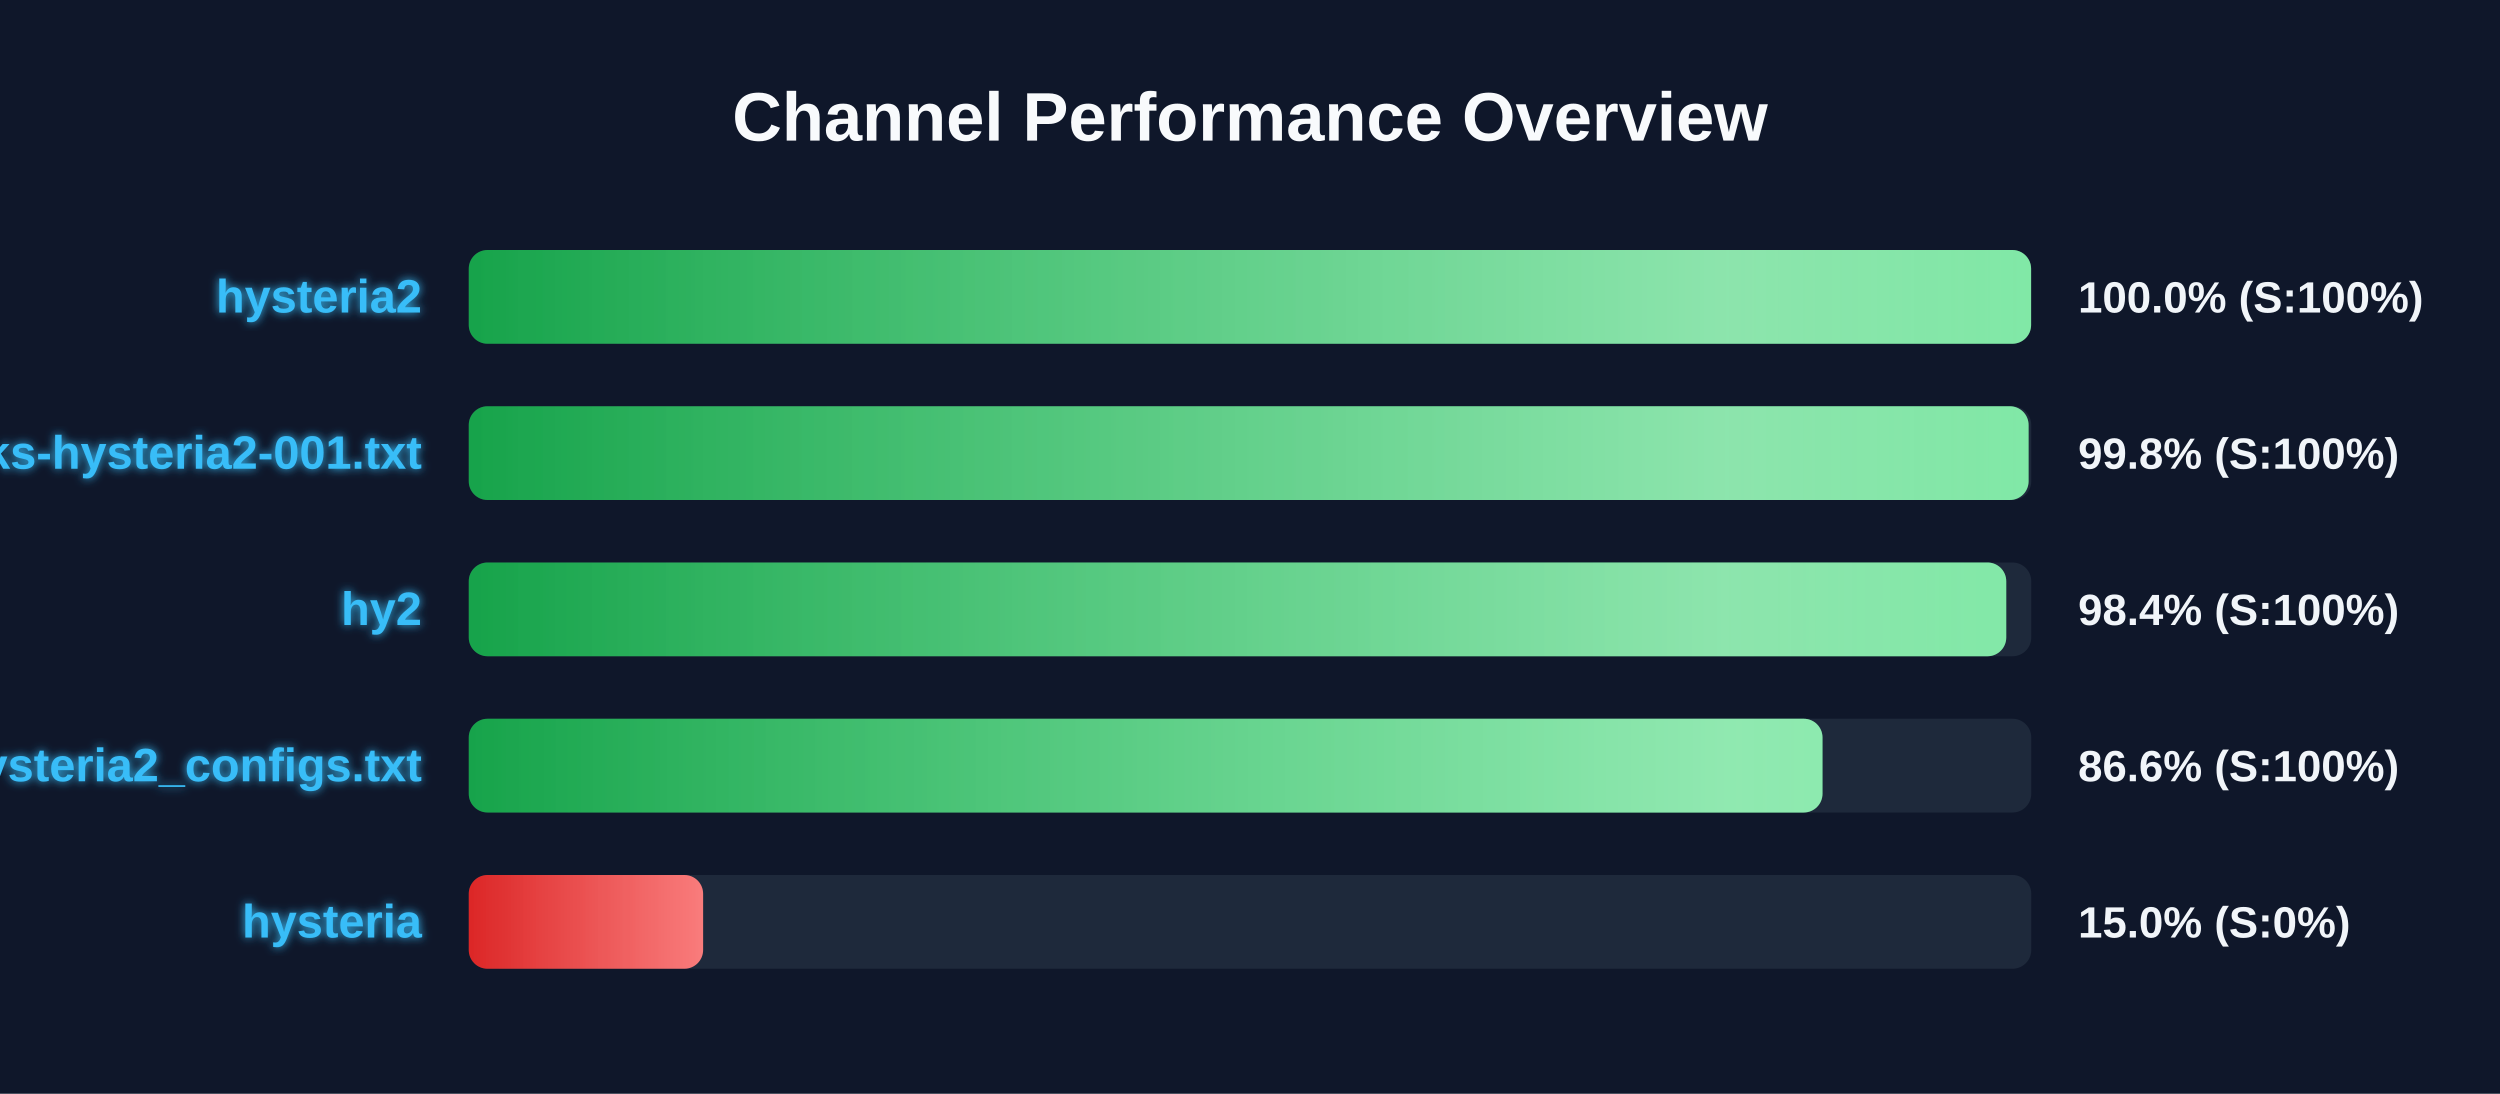
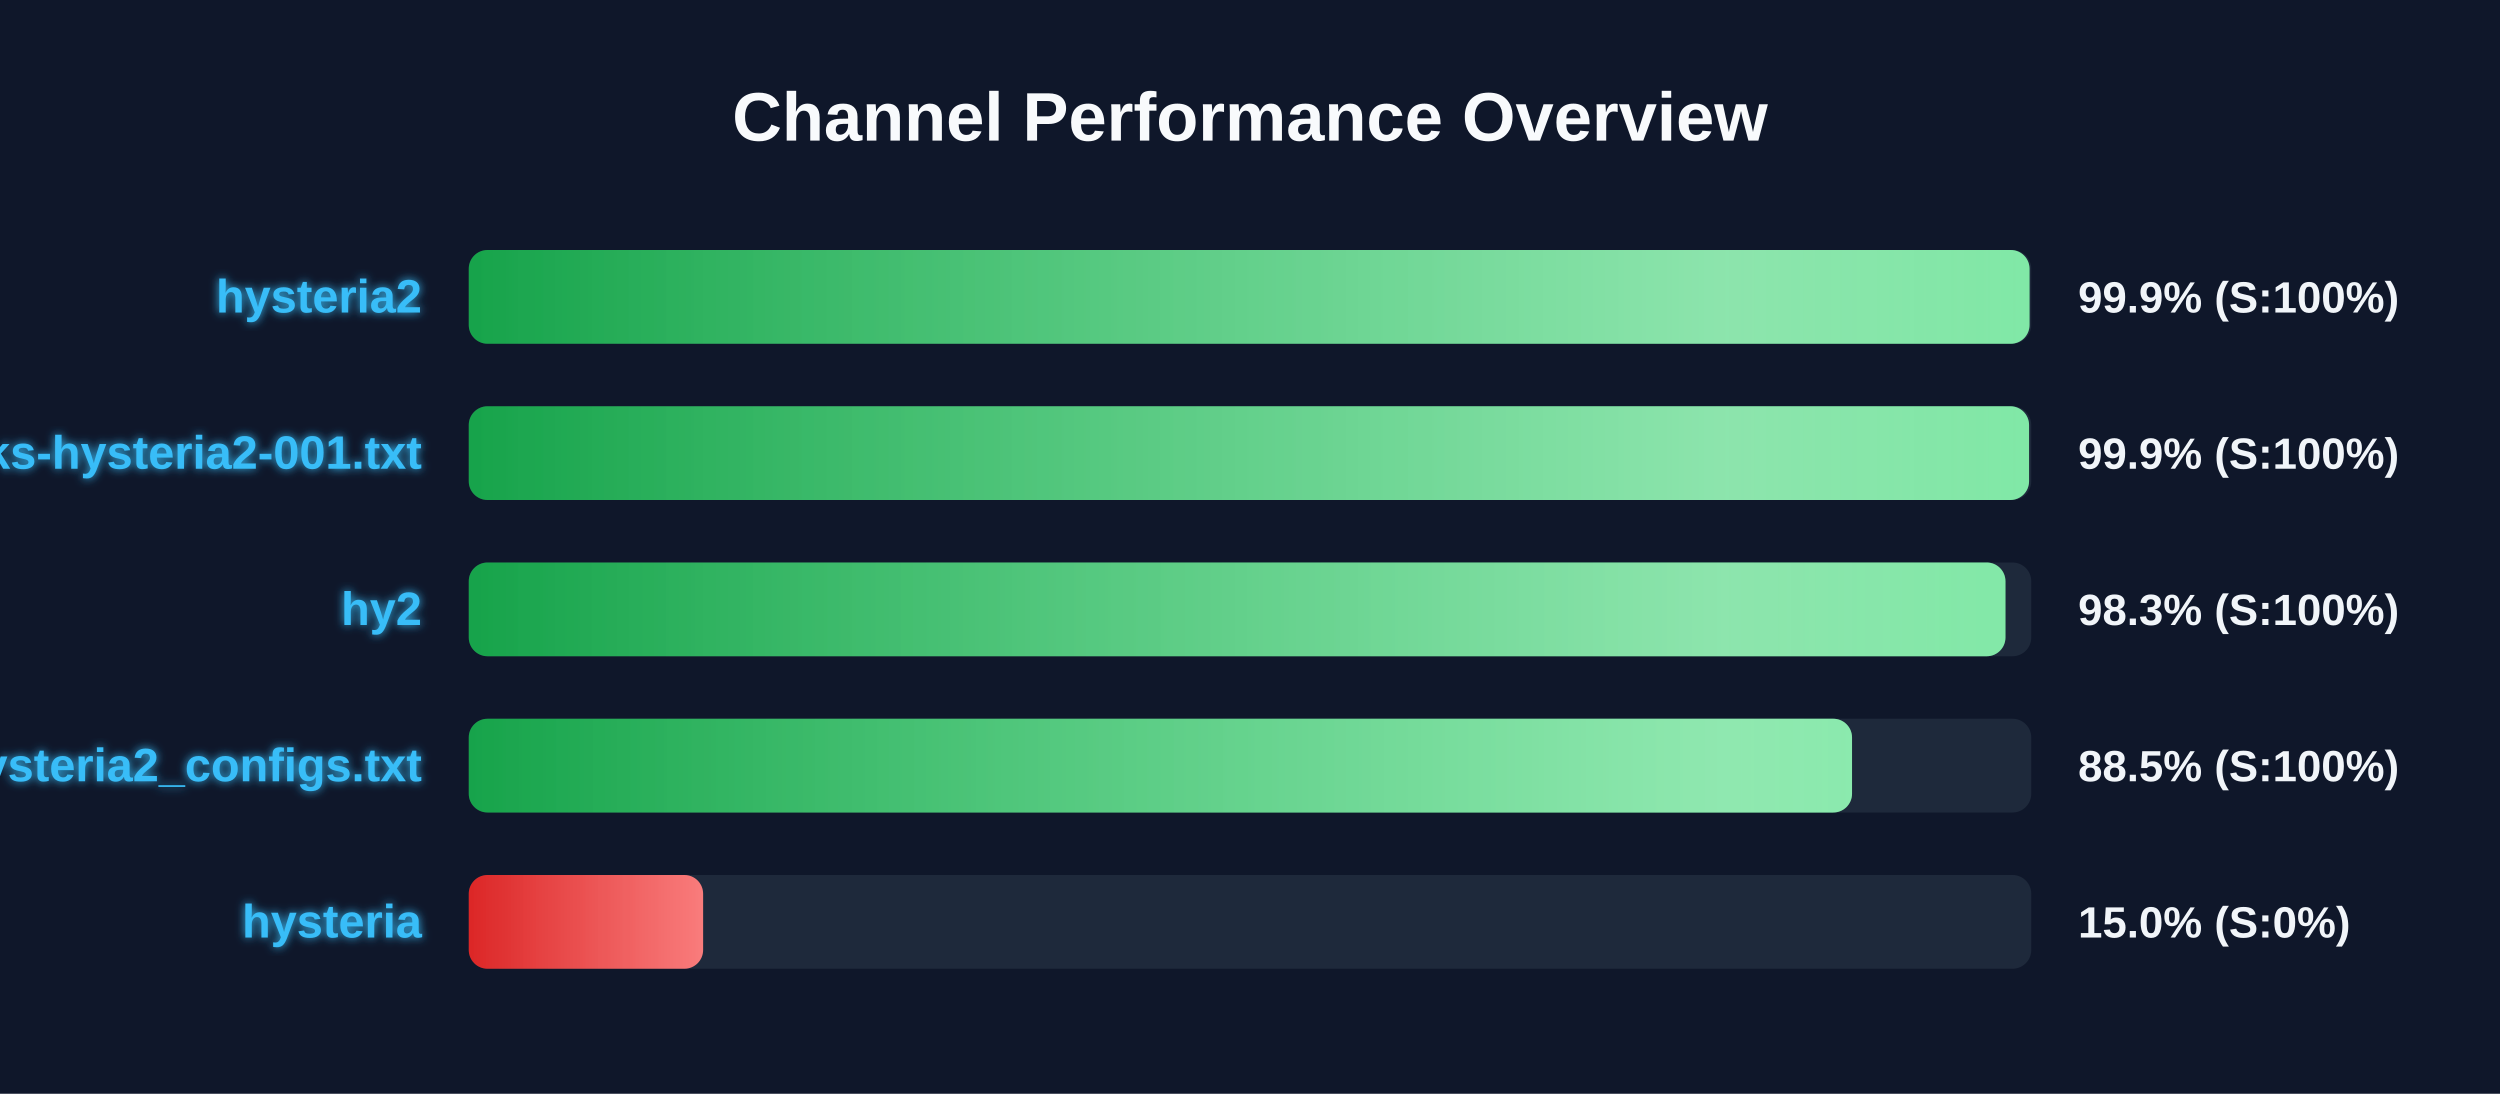
<svg xmlns="http://www.w3.org/2000/svg" width="800" height="350" version="1.1">
  <defs>
    <linearGradient id="grad-green" x1="0%" y1="0%" x2="100%" y2="0%">
      <stop offset="0%" stop-color="#16a34a" />
      <stop offset="100%" stop-color="#4ade80" />
    </linearGradient>
    <linearGradient id="grad-yellow" x1="0%" y1="0%" x2="100%" y2="0%">
      <stop offset="0%" stop-color="#ca8a04" />
      <stop offset="100%" stop-color="#fde047" />
    </linearGradient>
    <linearGradient id="grad-red" x1="0%" y1="0%" x2="100%" y2="0%">
      <stop offset="0%" stop-color="#dc2626" />
      <stop offset="100%" stop-color="#f87171" />
    </linearGradient>
    <linearGradient id="shimmer" x1="0%" y1="0%" x2="100%" y2="0%">
      <stop offset="0%" stop-color="rgba(255,255,255,0)" />
      <stop offset="50%" stop-color="rgba(255,255,255,0.4)" />
      <stop offset="100%" stop-color="rgba(255,255,255,0)" />
    </linearGradient>
    <filter id="glow" x="-20%" y="-20%" width="140%" height="140%">
      <feGaussianBlur stdDeviation="1.5" result="blur" />
      <feComposite in="SourceGraphic" in2="blur" operator="over" />
    </filter>
  </defs>
  <style>
        .bg-rect { fill: #0f172a; }
        .title { font: bold 22px 'Segoe UI', Arial, sans-serif; fill: #f8fafc; }
        .row { font: bold 15px 'Segoe UI', Arial, sans-serif; fill: #38bdf8; filter: url(#glow); }
        .score { font: bold 14px 'Segoe UI', Arial, sans-serif; fill: #f1f5f9; }
        @keyframes shimmer-anim {
            0% { transform: translateX(-100%); }
            100% { transform: translateX(200%); }
        }
        .shimmer-rect {
            animation: shimmer-anim 2.5s infinite linear;
        }
    </style>
  <rect width="100%" height="100%" class="bg-rect" />
  <text x="400" y="45" text-anchor="middle" class="title">Channel Performance Overview</text>
  <rect x="150" y="80" width="500" height="30" fill="#1e293b" rx="6" />
  <clipPath id="clip-0">
-     <rect x="150" y="80" width="499.95" height="30" rx="6" />
+     <rect x="150" y="80" width="499.45" height="30" rx="6" />
  </clipPath>
-   <rect x="150" y="80" width="499.95" height="30" fill="url(#grad-green)" rx="6" />
+   <rect x="150" y="80" width="499.45" height="30" fill="url(#grad-green)" rx="6" />
  <g clip-path="url(#clip-0)">
    <rect x="150" y="80" width="100%" height="30" fill="url(#shimmer)" class="shimmer-rect" />
  </g>
  <text x="135" y="100" text-anchor="end" class="row">hysteria2</text>
-   <text x="665" y="100" text-anchor="start" class="score">100.0% (S:100%)</text>
+   <text x="665" y="100" text-anchor="start" class="score">99.9% (S:100%)</text>
  <rect x="150" y="130" width="500" height="30" fill="#1e293b" rx="6" />
  <clipPath id="clip-1">
-     <rect x="150" y="130" width="499.15" height="30" rx="6" />
+     <rect x="150" y="130" width="499.3" height="30" rx="6" />
  </clipPath>
-   <rect x="150" y="130" width="499.15" height="30" fill="url(#grad-green)" rx="6" />
+   <rect x="150" y="130" width="499.3" height="30" fill="url(#grad-green)" rx="6" />
  <g clip-path="url(#clip-1)">
    <rect x="150" y="130" width="100%" height="30" fill="url(#shimmer)" class="shimmer-rect" />
  </g>
  <text x="135" y="150" text-anchor="end" class="row">EbraSha-Protocol-Chunks-hysteria2-001.txt</text>
-   <text x="665" y="150" text-anchor="start" class="score">99.8% (S:100%)</text>
+   <text x="665" y="150" text-anchor="start" class="score">99.9% (S:100%)</text>
  <rect x="150" y="180" width="500" height="30" fill="#1e293b" rx="6" />
  <clipPath id="clip-2">
-     <rect x="150" y="180" width="492.0" height="30" rx="6" />
+     <rect x="150" y="180" width="491.75" height="30" rx="6" />
  </clipPath>
-   <rect x="150" y="180" width="492.0" height="30" fill="url(#grad-green)" rx="6" />
+   <rect x="150" y="180" width="491.75" height="30" fill="url(#grad-green)" rx="6" />
  <g clip-path="url(#clip-2)">
    <rect x="150" y="180" width="100%" height="30" fill="url(#shimmer)" class="shimmer-rect" />
  </g>
  <text x="135" y="200" text-anchor="end" class="row">hy2</text>
-   <text x="665" y="200" text-anchor="start" class="score">98.4% (S:100%)</text>
+   <text x="665" y="200" text-anchor="start" class="score">98.3% (S:100%)</text>
  <rect x="150" y="230" width="500" height="30" fill="#1e293b" rx="6" />
  <clipPath id="clip-3">
-     <rect x="150" y="230" width="433.2" height="30" rx="6" />
+     <rect x="150" y="230" width="442.65" height="30" rx="6" />
  </clipPath>
-   <rect x="150" y="230" width="433.2" height="30" fill="url(#grad-green)" rx="6" />
+   <rect x="150" y="230" width="442.65" height="30" fill="url(#grad-green)" rx="6" />
  <g clip-path="url(#clip-3)">
    <rect x="150" y="230" width="100%" height="30" fill="url(#shimmer)" class="shimmer-rect" />
  </g>
  <text x="135" y="250" text-anchor="end" class="row">hysteria2_configs.txt</text>
-   <text x="665" y="250" text-anchor="start" class="score">86.6% (S:100%)</text>
+   <text x="665" y="250" text-anchor="start" class="score">88.5% (S:100%)</text>
  <rect x="150" y="280" width="500" height="30" fill="#1e293b" rx="6" />
  <clipPath id="clip-4">
    <rect x="150" y="280" width="75.0" height="30" rx="6" />
  </clipPath>
  <rect x="150" y="280" width="75.0" height="30" fill="url(#grad-red)" rx="6" />
  <g clip-path="url(#clip-4)">
    <rect x="150" y="280" width="100%" height="30" fill="url(#shimmer)" class="shimmer-rect" />
  </g>
  <text x="135" y="300" text-anchor="end" class="row">hysteria</text>
  <text x="665" y="300" text-anchor="start" class="score">15.0% (S:0%)</text>
</svg>
